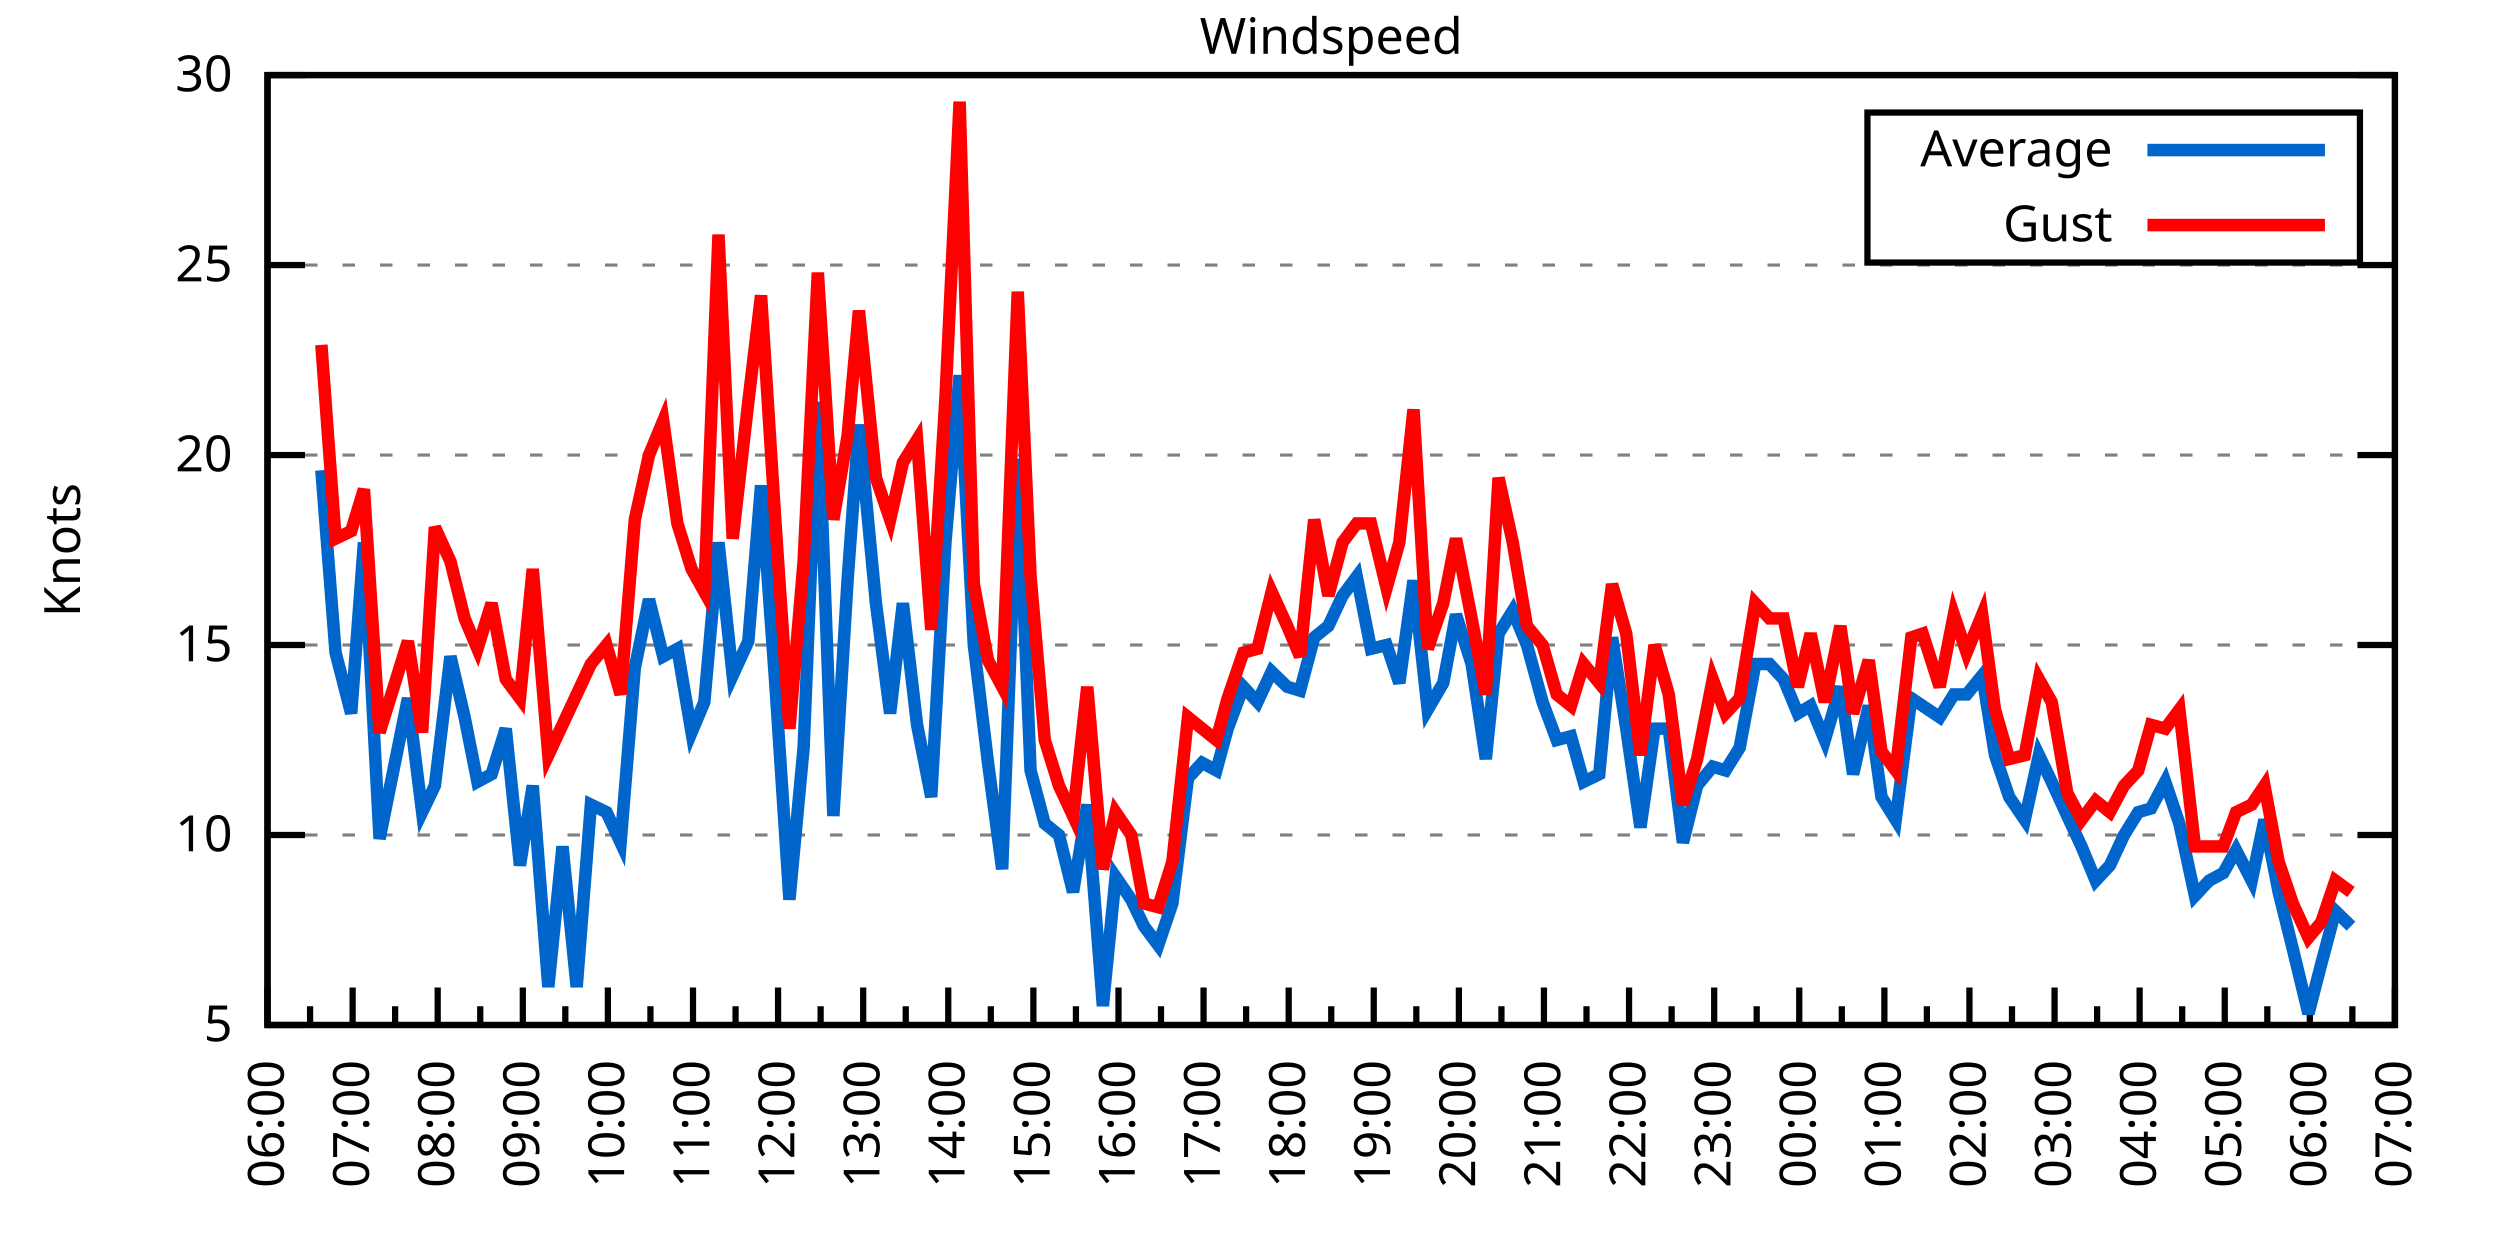
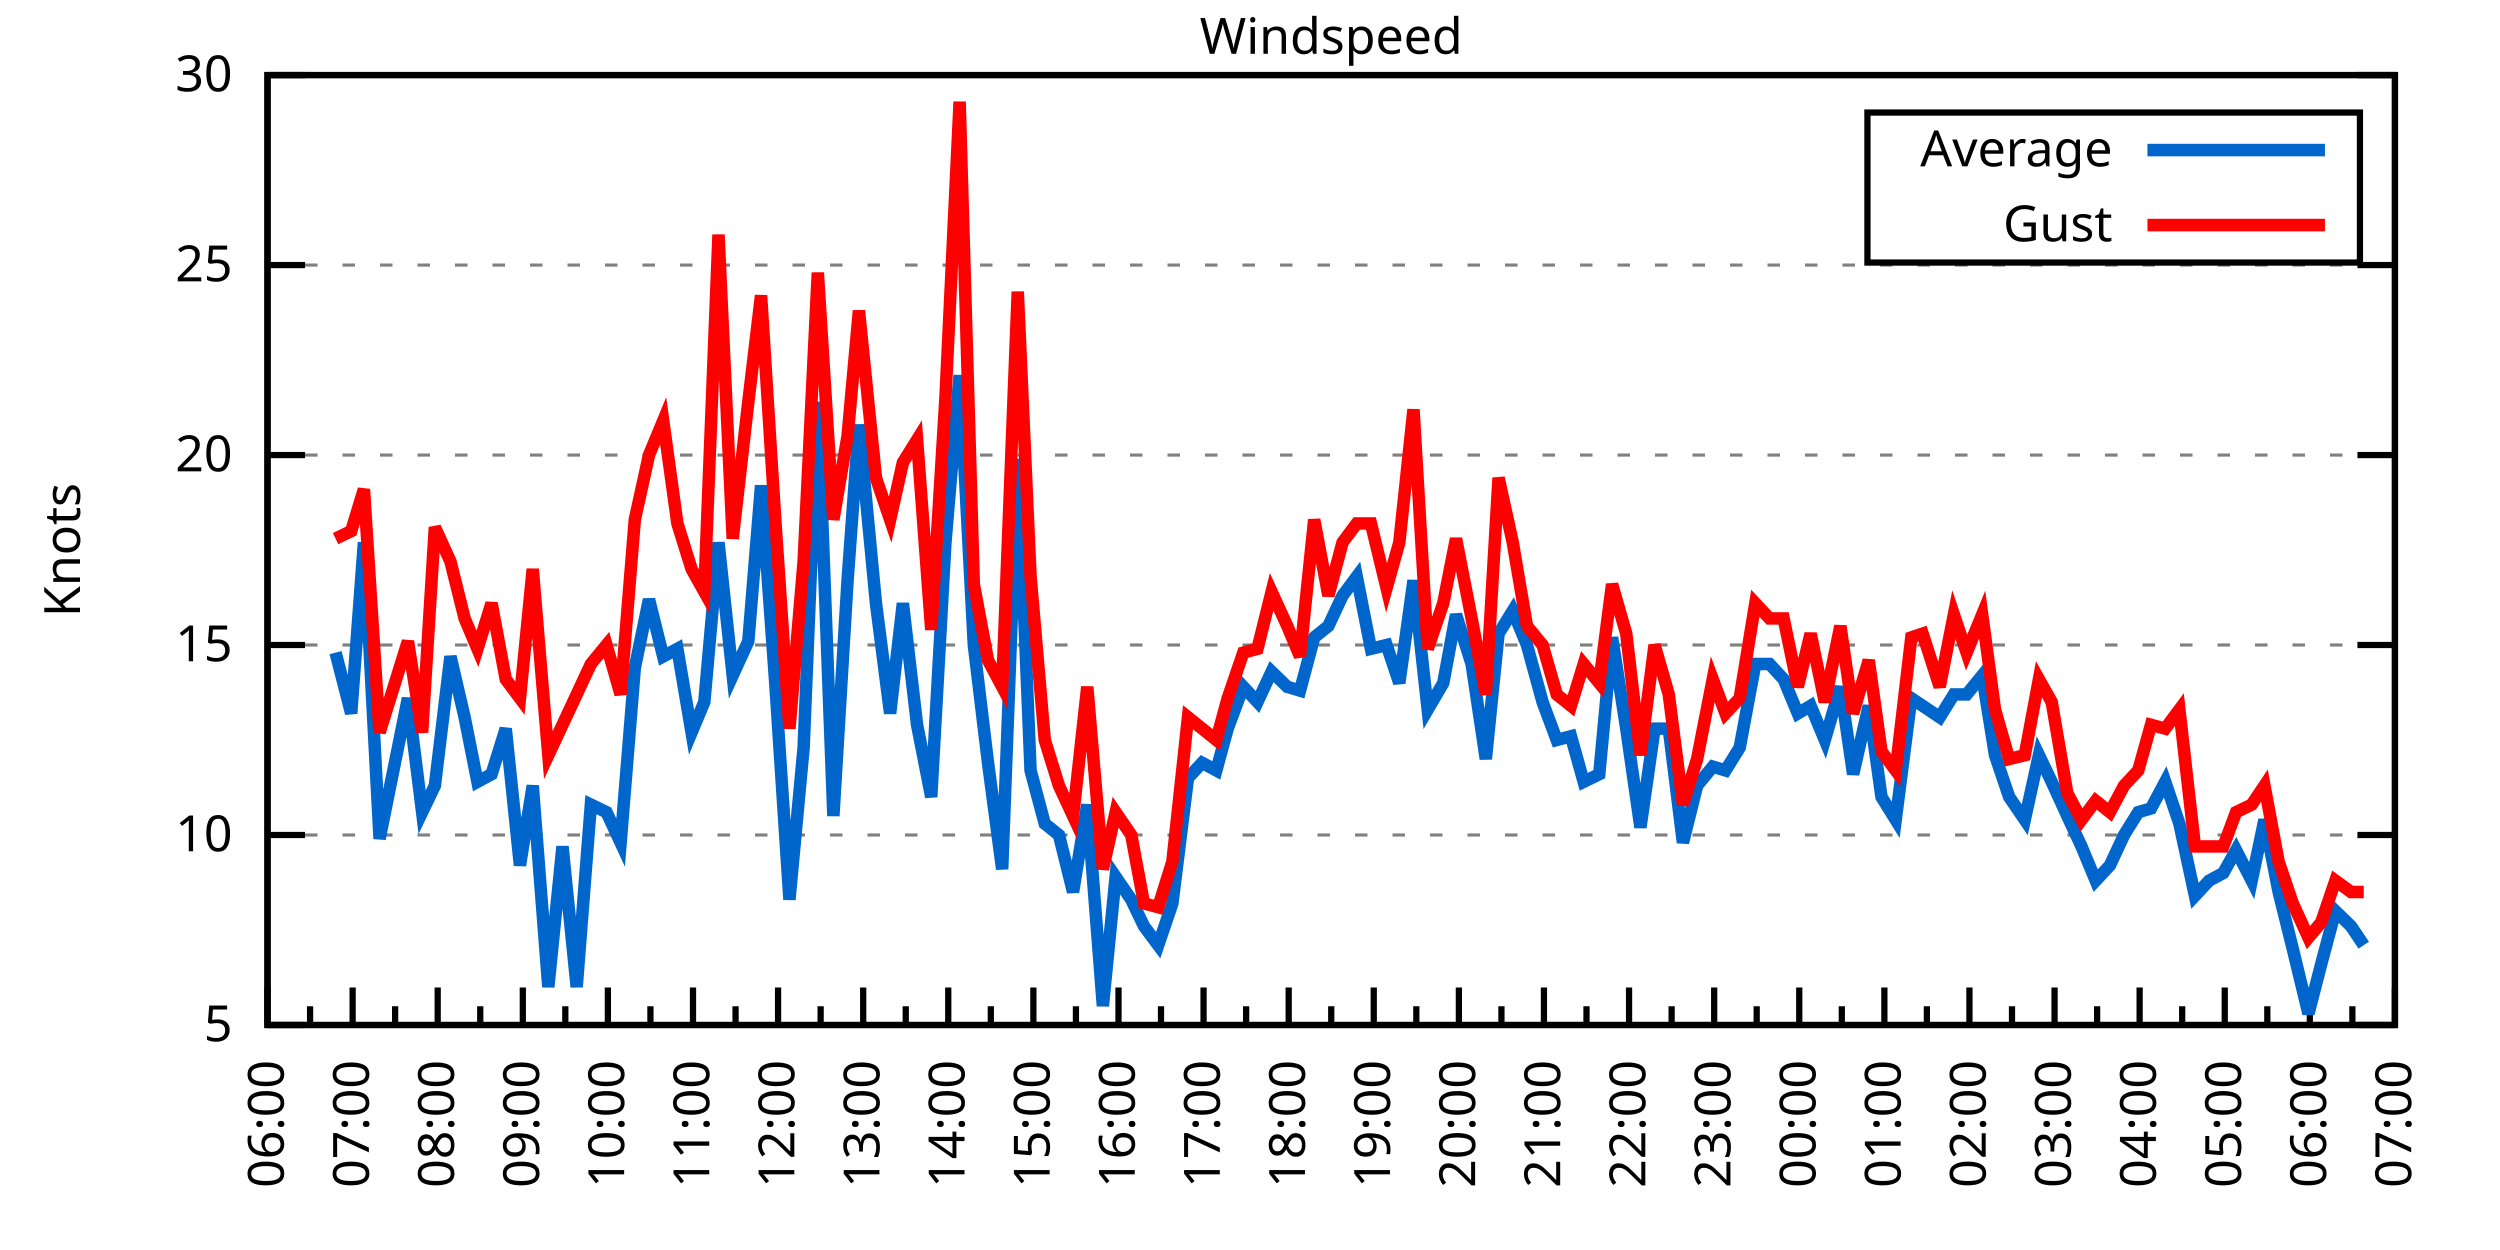
<svg xmlns="http://www.w3.org/2000/svg" xmlns:xlink="http://www.w3.org/1999/xlink" width="400" height="200" viewBox="0 0 400 200">
  <g id="gnuplot_canvas">
    <rect x="0" y="0" width="400" height="200" fill="none" />
    <defs>
      <circle id="gpDot" r="0.5" stroke-width="0.5" stroke="currentColor" />
      <path id="gpPt0" stroke-width="0.333" stroke="currentColor" d="M-1,0 h2 M0,-1 v2" />
      <path id="gpPt1" stroke-width="0.333" stroke="currentColor" d="M-1,-1 L1,1 M1,-1 L-1,1" />
      <path id="gpPt2" stroke-width="0.333" stroke="currentColor" d="M-1,0 L1,0 M0,-1 L0,1 M-1,-1 L1,1 M-1,1 L1,-1" />
      <rect id="gpPt3" stroke-width="0.333" stroke="currentColor" x="-1" y="-1" width="2" height="2" />
      <rect id="gpPt4" stroke-width="0.333" stroke="currentColor" fill="currentColor" x="-1" y="-1" width="2" height="2" />
      <circle id="gpPt5" stroke-width="0.333" stroke="currentColor" cx="0" cy="0" r="1" />
      <use xlink:href="#gpPt5" id="gpPt6" fill="currentColor" stroke="none" />
      <path id="gpPt7" stroke-width="0.333" stroke="currentColor" d="M0,-1.33 L-1.33,0.67 L1.33,0.67 z" />
      <use xlink:href="#gpPt7" id="gpPt8" fill="currentColor" stroke="none" />
      <use xlink:href="#gpPt7" id="gpPt9" stroke="currentColor" transform="rotate(180)" />
      <use xlink:href="#gpPt9" id="gpPt10" fill="currentColor" stroke="none" />
      <use xlink:href="#gpPt3" id="gpPt11" stroke="currentColor" transform="rotate(45)" />
      <use xlink:href="#gpPt11" id="gpPt12" fill="currentColor" stroke="none" />
      <path id="gpPt13" stroke-width="0.333" stroke="currentColor" d="M0,1.330 L1.265,0.411 L0.782,-1.067 L-0.782,-1.076 L-1.265,0.411 z" />
      <use xlink:href="#gpPt13" id="gpPt14" fill="currentColor" stroke="none" />
      <filter id="textbox" filterUnits="objectBoundingBox" x="0" y="0" height="1" width="1">
        <feFlood flood-color="white" flood-opacity="1" result="bgnd" />
        <feComposite in="SourceGraphic" in2="bgnd" operator="atop" />
      </filter>
      <filter id="greybox" filterUnits="objectBoundingBox" x="0" y="0" height="1" width="1">
        <feFlood flood-color="lightgrey" flood-opacity="1" result="grey" />
        <feComposite in="SourceGraphic" in2="grey" operator="atop" />
      </filter>
    </defs>
    <g fill="none" color="white" stroke="currentColor" stroke-width="1.00" stroke-linecap="butt" stroke-linejoin="miter">
</g>
    <g fill="none" color="black" stroke="currentColor" stroke-width="1.00" stroke-linecap="butt" stroke-linejoin="miter">
      <g stroke="none" shape-rendering="crispEdges">
        <polygon fill="rgb(255, 255, 255)" points="42.80,164.00 383.18,164.00 383.18,12.02 42.80,12.02 " />
      </g>
    </g>
    <g fill="none" color="black" stroke="currentColor" stroke-width="1.00" stroke-linecap="butt" stroke-linejoin="miter">
</g>
    <g fill="none" color="black" stroke="black" stroke-width="0.50" stroke-linecap="butt" stroke-linejoin="miter">
</g>
    <g fill="none" color="gray" stroke="currentColor" stroke-width="0.50" stroke-linecap="butt" stroke-linejoin="miter">
      <path stroke="gray" stroke-dasharray="2,4" class="gridline" d="M42.80,164.00 L383.19,164.00  " />
    </g>
    <g fill="none" color="gray" stroke="gray" stroke-width="1.00" stroke-linecap="butt" stroke-linejoin="miter">
</g>
    <g fill="none" color="black" stroke="currentColor" stroke-width="1.00" stroke-linecap="butt" stroke-linejoin="miter">
      <path stroke="black" d="M42.80,164.00 L48.80,164.00 M383.19,164.00 L377.19,164.00  " />
      <g transform="translate(37.20,166.60)" stroke="none" fill="black" font-family="Sans" font-size="8.00" text-anchor="end">
        <text>
          <tspan font-family="Sans"> 5</tspan>
        </text>
      </g>
    </g>
    <g fill="none" color="black" stroke="currentColor" stroke-width="1.00" stroke-linecap="butt" stroke-linejoin="miter">
</g>
    <g fill="none" color="black" stroke="black" stroke-width="0.50" stroke-linecap="butt" stroke-linejoin="miter">
</g>
    <g fill="none" color="gray" stroke="currentColor" stroke-width="0.50" stroke-linecap="butt" stroke-linejoin="miter">
      <path stroke="gray" stroke-dasharray="2,4" class="gridline" d="M42.80,133.60 L383.19,133.60  " />
    </g>
    <g fill="none" color="gray" stroke="gray" stroke-width="1.00" stroke-linecap="butt" stroke-linejoin="miter">
</g>
    <g fill="none" color="black" stroke="currentColor" stroke-width="1.00" stroke-linecap="butt" stroke-linejoin="miter">
      <path stroke="black" d="M42.80,133.60 L48.80,133.60 M383.19,133.60 L377.19,133.60  " />
      <g transform="translate(37.20,136.20)" stroke="none" fill="black" font-family="Sans" font-size="8.00" text-anchor="end">
        <text>
          <tspan font-family="Sans"> 10</tspan>
        </text>
      </g>
    </g>
    <g fill="none" color="black" stroke="currentColor" stroke-width="1.00" stroke-linecap="butt" stroke-linejoin="miter">
</g>
    <g fill="none" color="black" stroke="black" stroke-width="0.50" stroke-linecap="butt" stroke-linejoin="miter">
</g>
    <g fill="none" color="gray" stroke="currentColor" stroke-width="0.50" stroke-linecap="butt" stroke-linejoin="miter">
      <path stroke="gray" stroke-dasharray="2,4" class="gridline" d="M42.80,103.20 L383.19,103.20  " />
    </g>
    <g fill="none" color="gray" stroke="gray" stroke-width="1.00" stroke-linecap="butt" stroke-linejoin="miter">
</g>
    <g fill="none" color="black" stroke="currentColor" stroke-width="1.00" stroke-linecap="butt" stroke-linejoin="miter">
      <path stroke="black" d="M42.80,103.20 L48.80,103.20 M383.19,103.20 L377.19,103.20  " />
      <g transform="translate(37.20,105.80)" stroke="none" fill="black" font-family="Sans" font-size="8.00" text-anchor="end">
        <text>
          <tspan font-family="Sans"> 15</tspan>
        </text>
      </g>
    </g>
    <g fill="none" color="black" stroke="currentColor" stroke-width="1.00" stroke-linecap="butt" stroke-linejoin="miter">
</g>
    <g fill="none" color="black" stroke="black" stroke-width="0.50" stroke-linecap="butt" stroke-linejoin="miter">
</g>
    <g fill="none" color="gray" stroke="currentColor" stroke-width="0.50" stroke-linecap="butt" stroke-linejoin="miter">
      <path stroke="gray" stroke-dasharray="2,4" class="gridline" d="M42.80,72.81 L383.19,72.81  " />
    </g>
    <g fill="none" color="gray" stroke="gray" stroke-width="1.00" stroke-linecap="butt" stroke-linejoin="miter">
</g>
    <g fill="none" color="black" stroke="currentColor" stroke-width="1.00" stroke-linecap="butt" stroke-linejoin="miter">
      <path stroke="black" d="M42.80,72.81 L48.80,72.81 M383.19,72.81 L377.19,72.81  " />
      <g transform="translate(37.20,75.41)" stroke="none" fill="black" font-family="Sans" font-size="8.00" text-anchor="end">
        <text>
          <tspan font-family="Sans"> 20</tspan>
        </text>
      </g>
    </g>
    <g fill="none" color="black" stroke="currentColor" stroke-width="1.00" stroke-linecap="butt" stroke-linejoin="miter">
</g>
    <g fill="none" color="black" stroke="black" stroke-width="0.50" stroke-linecap="butt" stroke-linejoin="miter">
</g>
    <g fill="none" color="gray" stroke="currentColor" stroke-width="0.50" stroke-linecap="butt" stroke-linejoin="miter">
      <path stroke="gray" stroke-dasharray="2,4" class="gridline" d="M42.80,42.41 L383.19,42.41  " />
    </g>
    <g fill="none" color="gray" stroke="gray" stroke-width="1.00" stroke-linecap="butt" stroke-linejoin="miter">
</g>
    <g fill="none" color="black" stroke="currentColor" stroke-width="1.00" stroke-linecap="butt" stroke-linejoin="miter">
      <path stroke="black" d="M42.80,42.41 L48.80,42.41 M383.19,42.41 L377.19,42.41  " />
      <g transform="translate(37.20,45.01)" stroke="none" fill="black" font-family="Sans" font-size="8.00" text-anchor="end">
        <text>
          <tspan font-family="Sans"> 25</tspan>
        </text>
      </g>
    </g>
    <g fill="none" color="black" stroke="currentColor" stroke-width="1.00" stroke-linecap="butt" stroke-linejoin="miter">
</g>
    <g fill="none" color="black" stroke="black" stroke-width="0.50" stroke-linecap="butt" stroke-linejoin="miter">
</g>
    <g fill="none" color="gray" stroke="currentColor" stroke-width="0.50" stroke-linecap="butt" stroke-linejoin="miter">
      <path stroke="gray" stroke-dasharray="2,4" class="gridline" d="M42.80,12.01 L383.19,12.01  " />
    </g>
    <g fill="none" color="gray" stroke="gray" stroke-width="1.00" stroke-linecap="butt" stroke-linejoin="miter">
</g>
    <g fill="none" color="black" stroke="currentColor" stroke-width="1.00" stroke-linecap="butt" stroke-linejoin="miter">
      <path stroke="black" d="M42.80,12.01 L48.80,12.01 M383.19,12.01 L377.19,12.01  " />
      <g transform="translate(37.20,14.61)" stroke="none" fill="black" font-family="Sans" font-size="8.00" text-anchor="end">
        <text>
          <tspan font-family="Sans"> 30</tspan>
        </text>
      </g>
    </g>
    <g fill="none" color="black" stroke="currentColor" stroke-width="1.00" stroke-linecap="butt" stroke-linejoin="miter">
      <path stroke="black" d="M42.80,164.00 L42.80,158.00  " />
      <g transform="translate(45.40,169.60) rotate(270)" stroke="none" fill="black" font-family="Sans" font-size="8.00" text-anchor="end">
        <text>
          <tspan font-family="Sans">06:00</tspan>
        </text>
      </g>
    </g>
    <g fill="none" color="black" stroke="currentColor" stroke-width="1.00" stroke-linecap="butt" stroke-linejoin="miter">
      <path stroke="black" d="M49.61,164.00 L49.61,161.00 M56.42,164.00 L56.42,158.00  " />
      <g transform="translate(59.02,169.60) rotate(270)" stroke="none" fill="black" font-family="Sans" font-size="8.00" text-anchor="end">
        <text>
          <tspan font-family="Sans">07:00</tspan>
        </text>
      </g>
    </g>
    <g fill="none" color="black" stroke="currentColor" stroke-width="1.00" stroke-linecap="butt" stroke-linejoin="miter">
      <path stroke="black" d="M63.22,164.00 L63.22,161.00 M70.03,164.00 L70.03,158.00  " />
      <g transform="translate(72.63,169.60) rotate(270)" stroke="none" fill="black" font-family="Sans" font-size="8.00" text-anchor="end">
        <text>
          <tspan font-family="Sans">08:00</tspan>
        </text>
      </g>
    </g>
    <g fill="none" color="black" stroke="currentColor" stroke-width="1.00" stroke-linecap="butt" stroke-linejoin="miter">
      <path stroke="black" d="M76.84,164.00 L76.84,161.00 M83.65,164.00 L83.65,158.00  " />
      <g transform="translate(86.25,169.60) rotate(270)" stroke="none" fill="black" font-family="Sans" font-size="8.00" text-anchor="end">
        <text>
          <tspan font-family="Sans">09:00</tspan>
        </text>
      </g>
    </g>
    <g fill="none" color="black" stroke="currentColor" stroke-width="1.00" stroke-linecap="butt" stroke-linejoin="miter">
      <path stroke="black" d="M90.45,164.00 L90.45,161.00 M97.26,164.00 L97.26,158.00  " />
      <g transform="translate(99.86,169.60) rotate(270)" stroke="none" fill="black" font-family="Sans" font-size="8.00" text-anchor="end">
        <text>
          <tspan font-family="Sans">10:00</tspan>
        </text>
      </g>
    </g>
    <g fill="none" color="black" stroke="currentColor" stroke-width="1.00" stroke-linecap="butt" stroke-linejoin="miter">
      <path stroke="black" d="M104.07,164.00 L104.07,161.00 M110.88,164.00 L110.88,158.00  " />
      <g transform="translate(113.48,169.60) rotate(270)" stroke="none" fill="black" font-family="Sans" font-size="8.00" text-anchor="end">
        <text>
          <tspan font-family="Sans">11:00</tspan>
        </text>
      </g>
    </g>
    <g fill="none" color="black" stroke="currentColor" stroke-width="1.00" stroke-linecap="butt" stroke-linejoin="miter">
      <path stroke="black" d="M117.69,164.00 L117.69,161.00 M124.49,164.00 L124.49,158.00  " />
      <g transform="translate(127.09,169.60) rotate(270)" stroke="none" fill="black" font-family="Sans" font-size="8.00" text-anchor="end">
        <text>
          <tspan font-family="Sans">12:00</tspan>
        </text>
      </g>
    </g>
    <g fill="none" color="black" stroke="currentColor" stroke-width="1.00" stroke-linecap="butt" stroke-linejoin="miter">
      <path stroke="black" d="M131.30,164.00 L131.30,161.00 M138.11,164.00 L138.11,158.00  " />
      <g transform="translate(140.71,169.60) rotate(270)" stroke="none" fill="black" font-family="Sans" font-size="8.00" text-anchor="end">
        <text>
          <tspan font-family="Sans">13:00</tspan>
        </text>
      </g>
    </g>
    <g fill="none" color="black" stroke="currentColor" stroke-width="1.00" stroke-linecap="butt" stroke-linejoin="miter">
      <path stroke="black" d="M144.92,164.00 L144.92,161.00 M151.72,164.00 L151.72,158.00  " />
      <g transform="translate(154.32,169.60) rotate(270)" stroke="none" fill="black" font-family="Sans" font-size="8.00" text-anchor="end">
        <text>
          <tspan font-family="Sans">14:00</tspan>
        </text>
      </g>
    </g>
    <g fill="none" color="black" stroke="currentColor" stroke-width="1.00" stroke-linecap="butt" stroke-linejoin="miter">
      <path stroke="black" d="M158.53,164.00 L158.53,161.00 M165.34,164.00 L165.34,158.00  " />
      <g transform="translate(167.94,169.60) rotate(270)" stroke="none" fill="black" font-family="Sans" font-size="8.00" text-anchor="end">
        <text>
          <tspan font-family="Sans">15:00</tspan>
        </text>
      </g>
    </g>
    <g fill="none" color="black" stroke="currentColor" stroke-width="1.00" stroke-linecap="butt" stroke-linejoin="miter">
      <path stroke="black" d="M172.15,164.00 L172.15,161.00 M178.96,164.00 L178.96,158.00  " />
      <g transform="translate(181.56,169.60) rotate(270)" stroke="none" fill="black" font-family="Sans" font-size="8.00" text-anchor="end">
        <text>
          <tspan font-family="Sans">16:00</tspan>
        </text>
      </g>
    </g>
    <g fill="none" color="black" stroke="currentColor" stroke-width="1.00" stroke-linecap="butt" stroke-linejoin="miter">
      <path stroke="black" d="M185.76,164.00 L185.76,161.00 M192.57,164.00 L192.57,158.00  " />
      <g transform="translate(195.17,169.60) rotate(270)" stroke="none" fill="black" font-family="Sans" font-size="8.00" text-anchor="end">
        <text>
          <tspan font-family="Sans">17:00</tspan>
        </text>
      </g>
    </g>
    <g fill="none" color="black" stroke="currentColor" stroke-width="1.00" stroke-linecap="butt" stroke-linejoin="miter">
      <path stroke="black" d="M199.38,164.00 L199.38,161.00 M206.19,164.00 L206.19,158.00  " />
      <g transform="translate(208.79,169.60) rotate(270)" stroke="none" fill="black" font-family="Sans" font-size="8.00" text-anchor="end">
        <text>
          <tspan font-family="Sans">18:00</tspan>
        </text>
      </g>
    </g>
    <g fill="none" color="black" stroke="currentColor" stroke-width="1.00" stroke-linecap="butt" stroke-linejoin="miter">
      <path stroke="black" d="M213.00,164.00 L213.00,161.00 M219.80,164.00 L219.80,158.00  " />
      <g transform="translate(222.40,169.60) rotate(270)" stroke="none" fill="black" font-family="Sans" font-size="8.00" text-anchor="end">
        <text>
          <tspan font-family="Sans">19:00</tspan>
        </text>
      </g>
    </g>
    <g fill="none" color="black" stroke="currentColor" stroke-width="1.00" stroke-linecap="butt" stroke-linejoin="miter">
      <path stroke="black" d="M226.61,164.00 L226.61,161.00 M233.42,164.00 L233.42,158.00  " />
      <g transform="translate(236.02,169.60) rotate(270)" stroke="none" fill="black" font-family="Sans" font-size="8.00" text-anchor="end">
        <text>
          <tspan font-family="Sans">20:00</tspan>
        </text>
      </g>
    </g>
    <g fill="none" color="black" stroke="currentColor" stroke-width="1.00" stroke-linecap="butt" stroke-linejoin="miter">
      <path stroke="black" d="M240.23,164.00 L240.23,161.00 M247.03,164.00 L247.03,158.00  " />
      <g transform="translate(249.63,169.60) rotate(270)" stroke="none" fill="black" font-family="Sans" font-size="8.00" text-anchor="end">
        <text>
          <tspan font-family="Sans">21:00</tspan>
        </text>
      </g>
    </g>
    <g fill="none" color="black" stroke="currentColor" stroke-width="1.00" stroke-linecap="butt" stroke-linejoin="miter">
      <path stroke="black" d="M253.84,164.00 L253.84,161.00 M260.65,164.00 L260.65,158.00  " />
      <g transform="translate(263.25,169.60) rotate(270)" stroke="none" fill="black" font-family="Sans" font-size="8.00" text-anchor="end">
        <text>
          <tspan font-family="Sans">22:00</tspan>
        </text>
      </g>
    </g>
    <g fill="none" color="black" stroke="currentColor" stroke-width="1.00" stroke-linecap="butt" stroke-linejoin="miter">
      <path stroke="black" d="M267.46,164.00 L267.46,161.00 M274.27,164.00 L274.27,158.00  " />
      <g transform="translate(276.87,169.60) rotate(270)" stroke="none" fill="black" font-family="Sans" font-size="8.00" text-anchor="end">
        <text>
          <tspan font-family="Sans">23:00</tspan>
        </text>
      </g>
    </g>
    <g fill="none" color="black" stroke="currentColor" stroke-width="1.00" stroke-linecap="butt" stroke-linejoin="miter">
      <path stroke="black" d="M281.07,164.00 L281.07,161.00 M287.88,164.00 L287.88,158.00  " />
      <g transform="translate(290.48,169.60) rotate(270)" stroke="none" fill="black" font-family="Sans" font-size="8.00" text-anchor="end">
        <text>
          <tspan font-family="Sans">00:00</tspan>
        </text>
      </g>
    </g>
    <g fill="none" color="black" stroke="currentColor" stroke-width="1.00" stroke-linecap="butt" stroke-linejoin="miter">
      <path stroke="black" d="M294.69,164.00 L294.69,161.00 M301.50,164.00 L301.50,158.00  " />
      <g transform="translate(304.10,169.60) rotate(270)" stroke="none" fill="black" font-family="Sans" font-size="8.00" text-anchor="end">
        <text>
          <tspan font-family="Sans">01:00</tspan>
        </text>
      </g>
    </g>
    <g fill="none" color="black" stroke="currentColor" stroke-width="1.00" stroke-linecap="butt" stroke-linejoin="miter">
      <path stroke="black" d="M308.30,164.00 L308.30,161.00 M315.11,164.00 L315.11,158.00  " />
      <g transform="translate(317.71,169.60) rotate(270)" stroke="none" fill="black" font-family="Sans" font-size="8.00" text-anchor="end">
        <text>
          <tspan font-family="Sans">02:00</tspan>
        </text>
      </g>
    </g>
    <g fill="none" color="black" stroke="currentColor" stroke-width="1.00" stroke-linecap="butt" stroke-linejoin="miter">
      <path stroke="black" d="M321.92,164.00 L321.92,161.00 M328.73,164.00 L328.73,158.00  " />
      <g transform="translate(331.33,169.60) rotate(270)" stroke="none" fill="black" font-family="Sans" font-size="8.00" text-anchor="end">
        <text>
          <tspan font-family="Sans">03:00</tspan>
        </text>
      </g>
    </g>
    <g fill="none" color="black" stroke="currentColor" stroke-width="1.00" stroke-linecap="butt" stroke-linejoin="miter">
      <path stroke="black" d="M335.54,164.00 L335.54,161.00 M342.34,164.00 L342.34,158.00  " />
      <g transform="translate(344.94,169.60) rotate(270)" stroke="none" fill="black" font-family="Sans" font-size="8.00" text-anchor="end">
        <text>
          <tspan font-family="Sans">04:00</tspan>
        </text>
      </g>
    </g>
    <g fill="none" color="black" stroke="currentColor" stroke-width="1.00" stroke-linecap="butt" stroke-linejoin="miter">
      <path stroke="black" d="M349.15,164.00 L349.15,161.00 M355.96,164.00 L355.96,158.00  " />
      <g transform="translate(358.56,169.60) rotate(270)" stroke="none" fill="black" font-family="Sans" font-size="8.00" text-anchor="end">
        <text>
          <tspan font-family="Sans">05:00</tspan>
        </text>
      </g>
    </g>
    <g fill="none" color="black" stroke="currentColor" stroke-width="1.00" stroke-linecap="butt" stroke-linejoin="miter">
      <path stroke="black" d="M362.77,164.00 L362.77,161.00 M369.57,164.00 L369.57,158.00  " />
      <g transform="translate(372.17,169.60) rotate(270)" stroke="none" fill="black" font-family="Sans" font-size="8.00" text-anchor="end">
        <text>
          <tspan font-family="Sans">06:00</tspan>
        </text>
      </g>
    </g>
    <g fill="none" color="black" stroke="currentColor" stroke-width="1.00" stroke-linecap="butt" stroke-linejoin="miter">
      <path stroke="black" d="M376.38,164.00 L376.38,161.00 M383.19,164.00 L383.19,158.00  " />
      <g transform="translate(385.79,169.60) rotate(270)" stroke="none" fill="black" font-family="Sans" font-size="8.00" text-anchor="end">
        <text>
          <tspan font-family="Sans">07:00</tspan>
        </text>
      </g>
    </g>
    <g fill="none" color="black" stroke="currentColor" stroke-width="1.00" stroke-linecap="butt" stroke-linejoin="miter">
</g>
    <g fill="none" color="black" stroke="currentColor" stroke-width="1.00" stroke-linecap="butt" stroke-linejoin="miter">
      <path stroke="black" d="M42.80,12.01 L42.80,164.00 L383.19,164.00 L383.19,12.01 L42.80,12.01 Z  " />
    </g>
    <g fill="none" color="black" stroke="currentColor" stroke-width="1.00" stroke-linecap="butt" stroke-linejoin="miter">
      <g transform="translate(12.80,88.01) rotate(270)" stroke="none" fill="black" font-family="Sans" font-size="8.00" text-anchor="middle">
        <text>
          <tspan font-family="Sans">Knots</tspan>
        </text>
      </g>
    </g>
    <g fill="none" color="black" stroke="currentColor" stroke-width="1.00" stroke-linecap="butt" stroke-linejoin="miter">
</g>
    <g fill="none" color="black" stroke="currentColor" stroke-width="1.00" stroke-linecap="butt" stroke-linejoin="miter">
      <path stroke="black" d="M298.79,42.01 L298.79,18.01 L377.59,18.01 L377.59,42.01 L298.79,42.01 Z  " />
    </g>
    <g id="Windspeed_plot_1">
      <g fill="none" color="white" stroke="black" stroke-width="2.00" stroke-linecap="butt" stroke-linejoin="miter">
</g>
      <g fill="none" color="black" stroke="currentColor" stroke-width="2.00" stroke-linecap="butt" stroke-linejoin="miter">
        <g transform="translate(337.99,26.61)" stroke="none" fill="black" font-family="Sans" font-size="8.00" text-anchor="end">
          <text>
            <tspan font-family="Sans">Average</tspan>
          </text>
        </g>
      </g>
      <g fill="none" color="black" stroke="currentColor" stroke-width="2.00" stroke-linecap="butt" stroke-linejoin="miter">
-         <path stroke="rgb(  0, 102, 204)" d="M343.59,24.01 L371.99,24.01 M51.42,75.24 L53.69,104.42 L56.19,114.15 L58.23,86.79 L60.73,134.21 L65.27,111.72   L67.54,129.95 L69.58,125.70 L72.07,105.03 L74.34,114.76 L76.39,125.09 L78.65,123.87 L80.92,116.58 L83.19,138.47   L85.24,125.70 L87.73,157.92 L90.00,135.43 L92.27,157.92 L94.54,128.74 L97.04,129.95 L99.30,134.82 L101.57,106.85   L103.84,95.91 L106.11,105.03 L108.38,103.81 L110.65,117.19 L112.69,112.32 L114.96,86.79 L117.23,108.07 L119.73,102.60   L121.77,77.67 L124.04,109.28 L126.31,143.94 L128.58,119.62 L130.85,64.29 L133.34,130.56 L135.61,92.87 L137.43,67.94   L140.15,96.52 L142.42,114.15 L144.46,96.52 L146.73,115.97 L149.00,127.52 L151.27,86.79 L153.54,60.04 L155.81,103.20   L158.08,122.05 L160.35,139.07 L162.84,73.41 L164.89,123.27 L167.16,131.78 L169.43,133.60 L171.69,142.72 L173.96,128.74   L176.46,160.96 L178.50,140.29 L181.00,143.94 L183.04,148.19 L185.31,151.23 L187.58,144.55 L190.08,124.48 L192.34,122.05   L194.61,123.27 L196.43,116.58 L198.93,109.89 L201.19,112.32 L203.46,107.46 L205.96,109.89 L208.00,110.50 L210.27,101.99   L212.54,100.16 L214.81,95.30 L217.08,92.26 L219.35,103.81 L221.85,103.20 L223.89,109.28 L226.16,92.87 L228.43,113.54   L230.92,109.28 L232.96,98.34 L235.46,106.24 L237.73,121.44 L239.77,101.38 L242.04,97.73 L244.31,103.20 L246.81,112.32   L249.08,118.40 L251.35,117.80 L253.39,125.09 L255.88,123.87 L257.93,101.99 L260.20,116.58 L262.47,132.39 L264.73,116.58   L267.00,116.58 L269.27,134.82 L271.54,125.70 L274.04,122.66 L276.08,123.27 L278.35,119.62 L280.85,106.24 L283.12,106.24   L285.38,108.68 L287.65,114.15 L289.70,112.93 L291.97,118.40 L294.46,109.89 L296.50,123.87 L299.00,112.93 L301.04,127.52   L303.31,131.17 L305.81,111.72 L307.62,112.93 L310.35,114.76 L312.62,111.11 L314.66,111.11 L317.15,108.07 L319.20,120.83   L321.47,127.52 L323.96,131.17 L326.23,120.83 L328.27,125.09 L330.77,130.56 L333.04,135.43 L335.31,140.90 L337.58,138.47   L339.85,133.60 L342.12,129.95 L344.16,129.35 L346.43,125.09 L348.70,131.78 L351.19,143.33 L353.46,140.90 L355.73,139.68   L357.77,136.03 L360.27,140.90 L362.31,131.17 L364.58,142.72 L366.85,151.84 L369.35,162.18 L371.39,154.27 L373.66,145.76   L376.16,148.19  " />
+         <path stroke="rgb(  0, 102, 204)" d="M343.59,24.01 L371.99,24.01 M53.69,104.42 L56.19,114.15 L58.23,86.79 L60.73,134.21 L65.27,111.72 L67.54,129.95   L69.58,125.70 L72.07,105.03 L74.34,114.76 L76.39,125.09 L78.65,123.87 L80.92,116.58 L83.19,138.47 L85.24,125.70   L87.73,157.92 L90.00,135.43 L92.27,157.92 L94.54,128.74 L97.04,129.95 L99.30,134.82 L101.57,106.85 L103.84,95.91   L106.11,105.03 L108.38,103.81 L110.65,117.19 L112.69,112.32 L114.96,86.79 L117.23,108.07 L119.73,102.60 L121.77,77.67   L124.04,109.28 L126.31,143.94 L128.58,119.62 L130.85,64.29 L133.34,130.56 L135.61,92.87 L137.43,67.94 L140.15,96.52   L142.42,114.15 L144.46,96.52 L146.73,115.97 L149.00,127.52 L151.27,86.79 L153.54,60.04 L155.81,103.20 L158.08,122.05   L160.35,139.07 L162.84,73.41 L164.89,123.27 L167.16,131.78 L169.43,133.60 L171.69,142.72 L173.96,128.74 L176.46,160.96   L178.50,140.29 L181.00,143.94 L183.04,148.19 L185.31,151.23 L187.58,144.55 L190.08,124.48 L192.34,122.05 L194.61,123.27   L196.43,116.58 L198.93,109.89 L201.19,112.32 L203.46,107.46 L205.96,109.89 L208.00,110.50 L210.27,101.99 L212.54,100.16   L214.81,95.30 L217.08,92.26 L219.35,103.81 L221.85,103.20 L223.89,109.28 L226.16,92.87 L228.43,113.54 L230.92,109.28   L232.96,98.34 L235.46,106.24 L237.73,121.44 L239.77,101.38 L242.04,97.73 L244.31,103.20 L246.81,112.32 L249.08,118.40   L251.35,117.80 L253.39,125.09 L255.88,123.87 L257.93,101.99 L260.20,116.58 L262.47,132.39 L264.73,116.58 L267.00,116.58   L269.27,134.82 L271.54,125.70 L274.04,122.66 L276.08,123.27 L278.35,119.62 L280.85,106.24 L283.12,106.24 L285.38,108.68   L287.65,114.15 L289.70,112.93 L291.97,118.40 L294.46,109.89 L296.50,123.87 L299.00,112.93 L301.04,127.52 L303.31,131.17   L305.81,111.72 L307.62,112.93 L310.35,114.76 L312.62,111.11 L314.66,111.11 L317.15,108.07 L319.20,120.83 L321.47,127.52   L323.96,131.17 L326.23,120.83 L328.27,125.09 L330.77,130.56 L333.04,135.43 L335.31,140.90 L337.58,138.47 L339.85,133.60   L342.12,129.95 L344.16,129.35 L346.43,125.09 L348.70,131.78 L351.19,143.33 L353.46,140.90 L355.73,139.68 L357.77,136.03   L360.27,140.90 L362.31,131.17 L364.58,142.72 L366.85,151.84 L369.35,162.18 L371.39,154.27 L373.66,145.76 L376.16,148.19   L378.20,151.23  " />
      </g>
    </g>
    <g id="Windspeed_plot_2">
      <g fill="none" color="black" stroke="currentColor" stroke-width="2.00" stroke-linecap="butt" stroke-linejoin="miter">
        <g transform="translate(337.99,38.61)" stroke="none" fill="black" font-family="Sans" font-size="8.00" text-anchor="end">
          <text>
            <tspan font-family="Sans">Gust</tspan>
          </text>
        </g>
      </g>
      <g fill="none" color="black" stroke="currentColor" stroke-width="2.00" stroke-linecap="butt" stroke-linejoin="miter">
-         <path stroke="rgb(255,   0,   0)" d="M343.59,36.01 L371.99,36.01 M51.42,55.18 L53.69,86.18 L56.19,84.97 L58.23,78.28 L60.73,117.19 L65.27,102.60   L67.54,117.19 L69.58,84.36 L72.07,89.83 L74.34,98.95 L76.39,103.81 L78.65,96.52 L80.92,108.68 L83.19,111.72   L85.24,91.04 L87.73,120.83 L90.00,115.97 L92.27,111.11 L94.54,106.24 L97.04,103.20 L99.30,111.11 L101.57,83.14   L103.84,72.81 L106.11,67.33 L108.38,83.75 L110.65,91.04 L112.69,94.69 L114.96,37.54 L117.23,86.18 L119.73,64.29   L121.77,47.27 L124.04,83.14 L126.31,116.58 L128.58,89.83 L130.85,43.62 L133.34,83.14 L135.61,69.77 L137.43,49.70   L140.15,76.45 L142.42,83.14 L144.46,74.02 L146.73,70.37 L149.00,100.77 L151.27,63.69 L153.54,16.27 L155.81,93.48   L158.08,105.64 L160.35,109.89 L162.84,46.66 L164.89,92.26 L167.16,118.40 L169.43,125.70 L171.69,130.56 L173.96,109.89   L176.46,139.07 L178.50,129.95 L181.00,133.60 L183.04,144.55 L185.31,145.15 L187.58,137.86 L190.08,114.76 L192.34,116.58   L194.61,118.40 L196.43,111.72 L198.93,104.42 L201.19,103.81 L203.46,94.69 L205.96,100.16 L208.00,105.03 L210.27,83.14   L212.54,95.30 L214.81,86.79 L217.08,83.75 L219.35,83.75 L221.85,94.08 L223.89,86.79 L226.16,65.51 L228.43,103.81   L230.92,96.52 L232.96,86.18 L235.46,98.95 L237.73,111.11 L239.77,76.45 L242.04,86.79 L244.31,100.16 L246.81,103.20   L249.08,111.11 L251.35,112.93 L253.39,106.24 L255.88,109.28 L257.93,93.48 L260.20,101.38 L262.47,120.83 L264.73,103.20   L267.00,111.11 L269.27,128.74 L271.54,121.44 L274.04,108.68 L276.08,114.15 L278.35,111.72 L280.85,96.52 L283.12,98.95   L285.38,98.95 L287.65,109.89 L289.70,101.38 L291.97,112.32 L294.46,100.16 L296.50,114.15 L299.00,105.64 L301.04,120.23   L303.31,123.27 L305.81,101.99 L307.62,101.38 L310.35,109.89 L312.62,98.34 L314.66,104.42 L317.15,98.34 L319.20,113.54   L321.47,121.44 L323.96,120.83 L326.23,108.68 L328.27,112.32 L330.77,126.91 L333.04,131.17 L335.31,128.13 L337.58,129.95   L339.85,125.70 L342.12,123.27 L344.16,115.97 L346.43,116.58 L348.70,113.54 L351.19,135.43 L353.46,135.43 L355.73,135.43   L357.77,129.95 L360.27,128.74 L362.31,125.70 L364.58,137.86 L366.85,144.55 L369.35,150.02 L371.39,147.59 L373.66,140.90   L376.16,142.72  " />
+         <path stroke="rgb(255,   0,   0)" d="M343.59,36.01 L371.99,36.01 M53.69,86.18 L56.19,84.97 L58.23,78.28 L60.73,117.19 L65.27,102.60 L67.54,117.19   L69.58,84.36 L72.07,89.83 L74.34,98.95 L76.39,103.81 L78.65,96.52 L80.92,108.68 L83.19,111.72 L85.24,91.04   L87.73,120.83 L90.00,115.97 L92.27,111.11 L94.54,106.24 L97.04,103.20 L99.30,111.11 L101.57,83.14 L103.84,72.81   L106.11,67.33 L108.38,83.75 L110.65,91.04 L112.69,94.69 L114.96,37.54 L117.23,86.18 L119.73,64.29 L121.77,47.27   L124.04,83.14 L126.31,116.58 L128.58,89.83 L130.85,43.62 L133.34,83.14 L135.61,69.77 L137.43,49.70 L140.15,76.45   L142.42,83.14 L144.46,74.02 L146.73,70.37 L149.00,100.77 L151.27,63.69 L153.54,16.27 L155.81,93.48 L158.08,105.64   L160.35,109.89 L162.84,46.66 L164.89,92.26 L167.16,118.40 L169.43,125.70 L171.69,130.56 L173.96,109.89 L176.46,139.07   L178.50,129.95 L181.00,133.60 L183.04,144.55 L185.31,145.15 L187.58,137.86 L190.08,114.76 L192.34,116.58 L194.61,118.40   L196.43,111.72 L198.93,104.42 L201.19,103.81 L203.46,94.69 L205.96,100.16 L208.00,105.03 L210.27,83.14 L212.54,95.30   L214.81,86.79 L217.08,83.75 L219.35,83.75 L221.85,94.08 L223.89,86.79 L226.16,65.51 L228.43,103.81 L230.92,96.52   L232.96,86.18 L235.46,98.95 L237.73,111.11 L239.77,76.45 L242.04,86.79 L244.31,100.16 L246.81,103.20 L249.08,111.11   L251.35,112.93 L253.39,106.24 L255.88,109.28 L257.93,93.48 L260.20,101.38 L262.47,120.83 L264.73,103.20 L267.00,111.11   L269.27,128.74 L271.54,121.44 L274.04,108.68 L276.08,114.15 L278.35,111.72 L280.85,96.52 L283.12,98.95 L285.38,98.95   L287.65,109.89 L289.70,101.38 L291.97,112.32 L294.46,100.16 L296.50,114.15 L299.00,105.64 L301.04,120.23 L303.31,123.27   L305.81,101.99 L307.62,101.38 L310.35,109.89 L312.62,98.34 L314.66,104.42 L317.15,98.34 L319.20,113.54 L321.47,121.44   L323.96,120.83 L326.23,108.68 L328.27,112.32 L330.77,126.91 L333.04,131.17 L335.31,128.13 L337.58,129.95 L339.85,125.70   L342.12,123.27 L344.16,115.97 L346.43,116.58 L348.70,113.54 L351.19,135.43 L353.46,135.43 L355.73,135.43 L357.77,129.95   L360.27,128.74 L362.31,125.70 L364.58,137.86 L366.85,144.55 L369.35,150.02 L371.39,147.59 L373.66,140.90 L376.16,142.72   L378.20,142.72  " />
      </g>
    </g>
    <g fill="none" color="black" stroke="currentColor" stroke-width="2.00" stroke-linecap="butt" stroke-linejoin="miter">
</g>
    <g fill="none" color="black" stroke="black" stroke-width="1.00" stroke-linecap="butt" stroke-linejoin="miter">
</g>
    <g fill="none" color="black" stroke="currentColor" stroke-width="1.00" stroke-linecap="butt" stroke-linejoin="miter">
      <path stroke="black" d="M42.80,12.01 L42.80,164.00 L383.19,164.00 L383.19,12.01 L42.80,12.01 Z  " />
    </g>
    <g fill="none" color="black" stroke="currentColor" stroke-width="1.00" stroke-linecap="butt" stroke-linejoin="miter">
      <g transform="translate(212.99,8.61)" stroke="none" fill="black" font-family="Sans" font-size="8.00" text-anchor="middle">
        <text>
          <tspan font-family="Sans">Windspeed</tspan>
        </text>
      </g>
    </g>
    <g fill="none" color="black" stroke="currentColor" stroke-width="1.00" stroke-linecap="butt" stroke-linejoin="miter">
</g>
  </g>
</svg>
